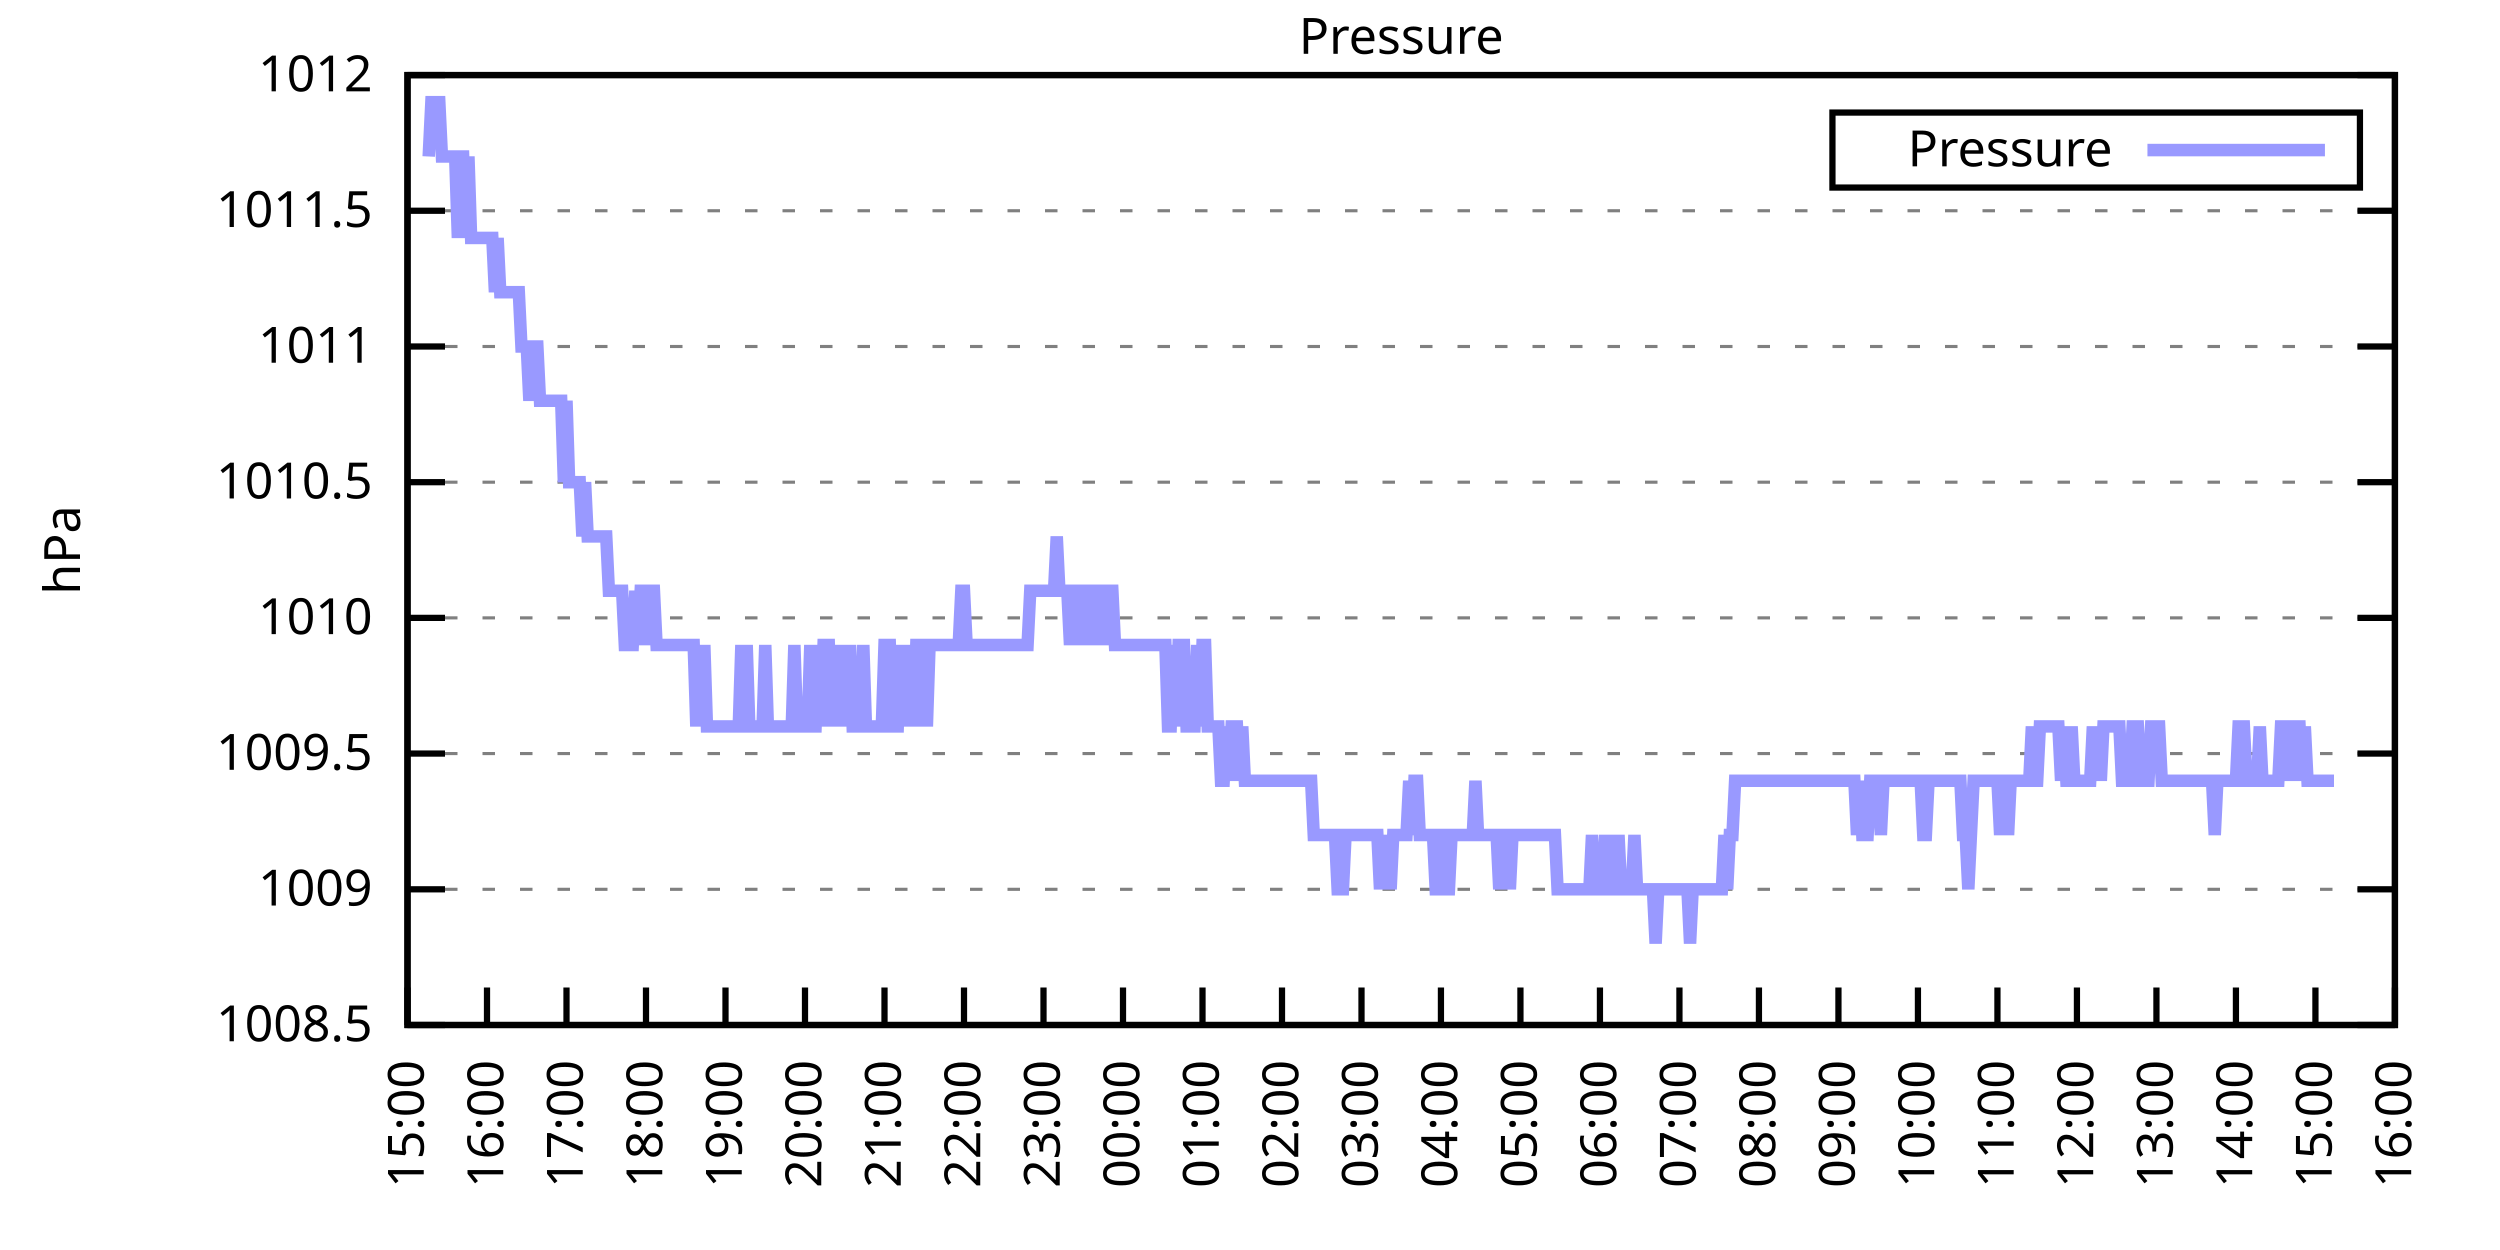
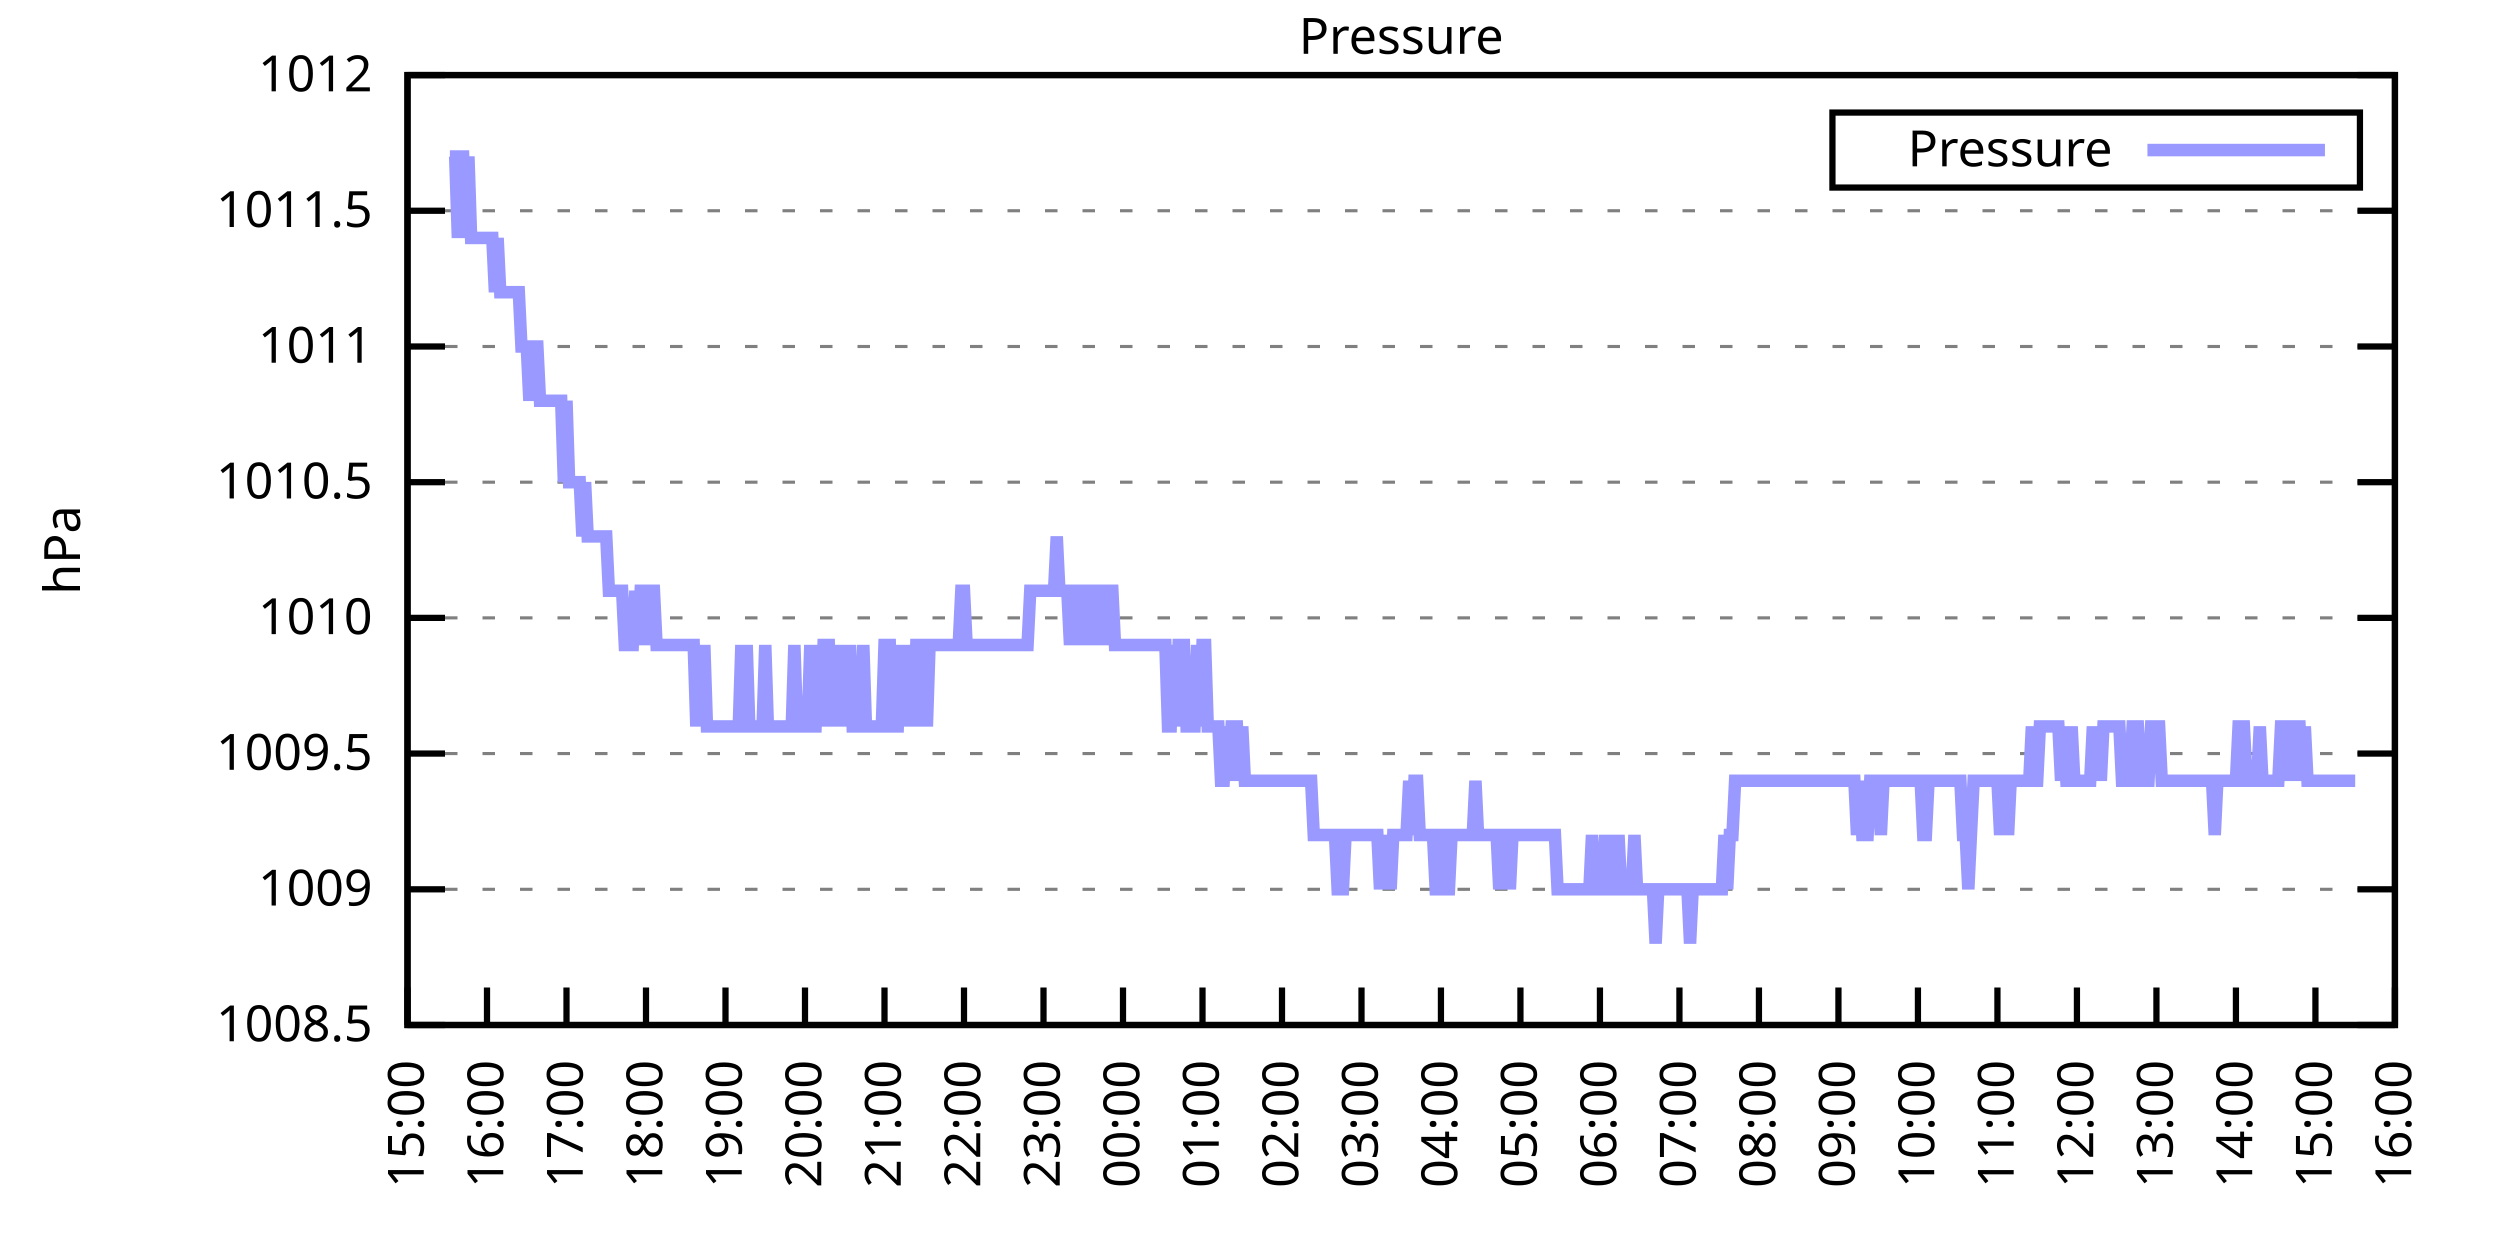
<svg xmlns="http://www.w3.org/2000/svg" xmlns:xlink="http://www.w3.org/1999/xlink" width="400" height="200" viewBox="0 0 400 200">
  <g id="gnuplot_canvas">
    <rect x="0" y="0" width="400" height="200" fill="none" />
    <defs>
      <circle id="gpDot" r="0.5" stroke-width="0.5" stroke="currentColor" />
      <path id="gpPt0" stroke-width="0.333" stroke="currentColor" d="M-1,0 h2 M0,-1 v2" />
      <path id="gpPt1" stroke-width="0.333" stroke="currentColor" d="M-1,-1 L1,1 M1,-1 L-1,1" />
      <path id="gpPt2" stroke-width="0.333" stroke="currentColor" d="M-1,0 L1,0 M0,-1 L0,1 M-1,-1 L1,1 M-1,1 L1,-1" />
      <rect id="gpPt3" stroke-width="0.333" stroke="currentColor" x="-1" y="-1" width="2" height="2" />
      <rect id="gpPt4" stroke-width="0.333" stroke="currentColor" fill="currentColor" x="-1" y="-1" width="2" height="2" />
      <circle id="gpPt5" stroke-width="0.333" stroke="currentColor" cx="0" cy="0" r="1" />
      <use xlink:href="#gpPt5" id="gpPt6" fill="currentColor" stroke="none" />
      <path id="gpPt7" stroke-width="0.333" stroke="currentColor" d="M0,-1.33 L-1.33,0.67 L1.33,0.67 z" />
      <use xlink:href="#gpPt7" id="gpPt8" fill="currentColor" stroke="none" />
      <use xlink:href="#gpPt7" id="gpPt9" stroke="currentColor" transform="rotate(180)" />
      <use xlink:href="#gpPt9" id="gpPt10" fill="currentColor" stroke="none" />
      <use xlink:href="#gpPt3" id="gpPt11" stroke="currentColor" transform="rotate(45)" />
      <use xlink:href="#gpPt11" id="gpPt12" fill="currentColor" stroke="none" />
      <path id="gpPt13" stroke-width="0.333" stroke="currentColor" d="M0,1.330 L1.265,0.411 L0.782,-1.067 L-0.782,-1.076 L-1.265,0.411 z" />
      <use xlink:href="#gpPt13" id="gpPt14" fill="currentColor" stroke="none" />
      <filter id="textbox" filterUnits="objectBoundingBox" x="0" y="0" height="1" width="1">
        <feFlood flood-color="white" flood-opacity="1" result="bgnd" />
        <feComposite in="SourceGraphic" in2="bgnd" operator="atop" />
      </filter>
      <filter id="greybox" filterUnits="objectBoundingBox" x="0" y="0" height="1" width="1">
        <feFlood flood-color="lightgrey" flood-opacity="1" result="grey" />
        <feComposite in="SourceGraphic" in2="grey" operator="atop" />
      </filter>
    </defs>
    <g fill="none" color="white" stroke="currentColor" stroke-width="1.00" stroke-linecap="butt" stroke-linejoin="miter">
</g>
    <g fill="none" color="black" stroke="currentColor" stroke-width="1.00" stroke-linecap="butt" stroke-linejoin="miter">
      <g stroke="none" shape-rendering="crispEdges">
        <polygon fill="rgb(255, 255, 255)" points="65.20,164.00 383.18,164.00 383.18,12.02 65.20,12.02 " />
      </g>
    </g>
    <g fill="none" color="black" stroke="currentColor" stroke-width="1.00" stroke-linecap="butt" stroke-linejoin="miter">
</g>
    <g fill="none" color="black" stroke="black" stroke-width="0.50" stroke-linecap="butt" stroke-linejoin="miter">
</g>
    <g fill="none" color="gray" stroke="currentColor" stroke-width="0.50" stroke-linecap="butt" stroke-linejoin="miter">
      <path stroke="gray" stroke-dasharray="2,4" class="gridline" d="M65.20,164.00 L383.19,164.00  " />
    </g>
    <g fill="none" color="gray" stroke="gray" stroke-width="1.00" stroke-linecap="butt" stroke-linejoin="miter">
</g>
    <g fill="none" color="black" stroke="currentColor" stroke-width="1.00" stroke-linecap="butt" stroke-linejoin="miter">
      <path stroke="black" d="M65.20,164.00 L71.20,164.00 M383.19,164.00 L377.19,164.00  " />
      <g transform="translate(59.60,166.60)" stroke="none" fill="black" font-family="Sans" font-size="8.00" text-anchor="end">
        <text>
          <tspan font-family="Sans"> 1008.5</tspan>
        </text>
      </g>
    </g>
    <g fill="none" color="black" stroke="currentColor" stroke-width="1.00" stroke-linecap="butt" stroke-linejoin="miter">
</g>
    <g fill="none" color="black" stroke="black" stroke-width="0.50" stroke-linecap="butt" stroke-linejoin="miter">
</g>
    <g fill="none" color="gray" stroke="currentColor" stroke-width="0.50" stroke-linecap="butt" stroke-linejoin="miter">
      <path stroke="gray" stroke-dasharray="2,4" class="gridline" d="M65.20,142.29 L383.19,142.29  " />
    </g>
    <g fill="none" color="gray" stroke="gray" stroke-width="1.00" stroke-linecap="butt" stroke-linejoin="miter">
</g>
    <g fill="none" color="black" stroke="currentColor" stroke-width="1.00" stroke-linecap="butt" stroke-linejoin="miter">
      <path stroke="black" d="M65.20,142.29 L71.20,142.29 M383.19,142.29 L377.19,142.29  " />
      <g transform="translate(59.60,144.89)" stroke="none" fill="black" font-family="Sans" font-size="8.00" text-anchor="end">
        <text>
          <tspan font-family="Sans"> 1009</tspan>
        </text>
      </g>
    </g>
    <g fill="none" color="black" stroke="currentColor" stroke-width="1.00" stroke-linecap="butt" stroke-linejoin="miter">
</g>
    <g fill="none" color="black" stroke="black" stroke-width="0.50" stroke-linecap="butt" stroke-linejoin="miter">
</g>
    <g fill="none" color="gray" stroke="currentColor" stroke-width="0.50" stroke-linecap="butt" stroke-linejoin="miter">
      <path stroke="gray" stroke-dasharray="2,4" class="gridline" d="M65.20,120.57 L383.19,120.57  " />
    </g>
    <g fill="none" color="gray" stroke="gray" stroke-width="1.00" stroke-linecap="butt" stroke-linejoin="miter">
</g>
    <g fill="none" color="black" stroke="currentColor" stroke-width="1.00" stroke-linecap="butt" stroke-linejoin="miter">
      <path stroke="black" d="M65.20,120.57 L71.20,120.57 M383.19,120.57 L377.19,120.57  " />
      <g transform="translate(59.60,123.17)" stroke="none" fill="black" font-family="Sans" font-size="8.00" text-anchor="end">
        <text>
          <tspan font-family="Sans"> 1009.5</tspan>
        </text>
      </g>
    </g>
    <g fill="none" color="black" stroke="currentColor" stroke-width="1.00" stroke-linecap="butt" stroke-linejoin="miter">
</g>
    <g fill="none" color="black" stroke="black" stroke-width="0.50" stroke-linecap="butt" stroke-linejoin="miter">
</g>
    <g fill="none" color="gray" stroke="currentColor" stroke-width="0.50" stroke-linecap="butt" stroke-linejoin="miter">
      <path stroke="gray" stroke-dasharray="2,4" class="gridline" d="M65.20,98.86 L383.19,98.86  " />
    </g>
    <g fill="none" color="gray" stroke="gray" stroke-width="1.00" stroke-linecap="butt" stroke-linejoin="miter">
</g>
    <g fill="none" color="black" stroke="currentColor" stroke-width="1.00" stroke-linecap="butt" stroke-linejoin="miter">
      <path stroke="black" d="M65.20,98.86 L71.20,98.86 M383.19,98.86 L377.19,98.86  " />
      <g transform="translate(59.60,101.46)" stroke="none" fill="black" font-family="Sans" font-size="8.00" text-anchor="end">
        <text>
          <tspan font-family="Sans"> 1010</tspan>
        </text>
      </g>
    </g>
    <g fill="none" color="black" stroke="currentColor" stroke-width="1.00" stroke-linecap="butt" stroke-linejoin="miter">
</g>
    <g fill="none" color="black" stroke="black" stroke-width="0.50" stroke-linecap="butt" stroke-linejoin="miter">
</g>
    <g fill="none" color="gray" stroke="currentColor" stroke-width="0.50" stroke-linecap="butt" stroke-linejoin="miter">
      <path stroke="gray" stroke-dasharray="2,4" class="gridline" d="M65.20,77.15 L383.19,77.15  " />
    </g>
    <g fill="none" color="gray" stroke="gray" stroke-width="1.00" stroke-linecap="butt" stroke-linejoin="miter">
</g>
    <g fill="none" color="black" stroke="currentColor" stroke-width="1.00" stroke-linecap="butt" stroke-linejoin="miter">
      <path stroke="black" d="M65.20,77.15 L71.20,77.15 M383.19,77.15 L377.19,77.15  " />
      <g transform="translate(59.60,79.75)" stroke="none" fill="black" font-family="Sans" font-size="8.00" text-anchor="end">
        <text>
          <tspan font-family="Sans"> 1010.5</tspan>
        </text>
      </g>
    </g>
    <g fill="none" color="black" stroke="currentColor" stroke-width="1.00" stroke-linecap="butt" stroke-linejoin="miter">
</g>
    <g fill="none" color="black" stroke="black" stroke-width="0.50" stroke-linecap="butt" stroke-linejoin="miter">
</g>
    <g fill="none" color="gray" stroke="currentColor" stroke-width="0.50" stroke-linecap="butt" stroke-linejoin="miter">
      <path stroke="gray" stroke-dasharray="2,4" class="gridline" d="M65.20,55.44 L383.19,55.44  " />
    </g>
    <g fill="none" color="gray" stroke="gray" stroke-width="1.00" stroke-linecap="butt" stroke-linejoin="miter">
</g>
    <g fill="none" color="black" stroke="currentColor" stroke-width="1.00" stroke-linecap="butt" stroke-linejoin="miter">
      <path stroke="black" d="M65.20,55.44 L71.20,55.44 M383.19,55.44 L377.19,55.44  " />
      <g transform="translate(59.60,58.04)" stroke="none" fill="black" font-family="Sans" font-size="8.00" text-anchor="end">
        <text>
          <tspan font-family="Sans"> 1011</tspan>
        </text>
      </g>
    </g>
    <g fill="none" color="black" stroke="currentColor" stroke-width="1.00" stroke-linecap="butt" stroke-linejoin="miter">
</g>
    <g fill="none" color="black" stroke="black" stroke-width="0.50" stroke-linecap="butt" stroke-linejoin="miter">
</g>
    <g fill="none" color="gray" stroke="currentColor" stroke-width="0.50" stroke-linecap="butt" stroke-linejoin="miter">
      <path stroke="gray" stroke-dasharray="2,4" class="gridline" d="M65.20,33.72 L383.19,33.72  " />
    </g>
    <g fill="none" color="gray" stroke="gray" stroke-width="1.00" stroke-linecap="butt" stroke-linejoin="miter">
</g>
    <g fill="none" color="black" stroke="currentColor" stroke-width="1.00" stroke-linecap="butt" stroke-linejoin="miter">
      <path stroke="black" d="M65.20,33.72 L71.20,33.72 M383.19,33.72 L377.19,33.72  " />
      <g transform="translate(59.60,36.32)" stroke="none" fill="black" font-family="Sans" font-size="8.00" text-anchor="end">
        <text>
          <tspan font-family="Sans"> 1011.5</tspan>
        </text>
      </g>
    </g>
    <g fill="none" color="black" stroke="currentColor" stroke-width="1.00" stroke-linecap="butt" stroke-linejoin="miter">
</g>
    <g fill="none" color="black" stroke="black" stroke-width="0.50" stroke-linecap="butt" stroke-linejoin="miter">
</g>
    <g fill="none" color="gray" stroke="currentColor" stroke-width="0.50" stroke-linecap="butt" stroke-linejoin="miter">
      <path stroke="gray" stroke-dasharray="2,4" class="gridline" d="M65.20,12.01 L383.19,12.01  " />
    </g>
    <g fill="none" color="gray" stroke="gray" stroke-width="1.00" stroke-linecap="butt" stroke-linejoin="miter">
</g>
    <g fill="none" color="black" stroke="currentColor" stroke-width="1.00" stroke-linecap="butt" stroke-linejoin="miter">
      <path stroke="black" d="M65.20,12.01 L71.20,12.01 M383.19,12.01 L377.19,12.01  " />
      <g transform="translate(59.60,14.61)" stroke="none" fill="black" font-family="Sans" font-size="8.00" text-anchor="end">
        <text>
          <tspan font-family="Sans"> 1012</tspan>
        </text>
      </g>
    </g>
    <g fill="none" color="black" stroke="currentColor" stroke-width="1.00" stroke-linecap="butt" stroke-linejoin="miter">
      <path stroke="black" d="M65.20,164.00 L65.20,158.00  " />
      <g transform="translate(67.80,169.60) rotate(270.00)" stroke="none" fill="black" font-family="Sans" font-size="8.00" text-anchor="end">
        <text>
          <tspan font-family="Sans">15:00</tspan>
        </text>
      </g>
    </g>
    <g fill="none" color="black" stroke="currentColor" stroke-width="1.00" stroke-linecap="butt" stroke-linejoin="miter">
      <path stroke="black" d="M77.92,164.00 L77.92,158.00  " />
      <g transform="translate(80.52,169.60) rotate(270.00)" stroke="none" fill="black" font-family="Sans" font-size="8.00" text-anchor="end">
        <text>
          <tspan font-family="Sans">16:00</tspan>
        </text>
      </g>
    </g>
    <g fill="none" color="black" stroke="currentColor" stroke-width="1.00" stroke-linecap="butt" stroke-linejoin="miter">
      <path stroke="black" d="M90.64,164.00 L90.64,158.00  " />
      <g transform="translate(93.24,169.60) rotate(270.00)" stroke="none" fill="black" font-family="Sans" font-size="8.00" text-anchor="end">
        <text>
          <tspan font-family="Sans">17:00</tspan>
        </text>
      </g>
    </g>
    <g fill="none" color="black" stroke="currentColor" stroke-width="1.00" stroke-linecap="butt" stroke-linejoin="miter">
      <path stroke="black" d="M103.36,164.00 L103.36,158.00  " />
      <g transform="translate(105.96,169.60) rotate(270.00)" stroke="none" fill="black" font-family="Sans" font-size="8.00" text-anchor="end">
        <text>
          <tspan font-family="Sans">18:00</tspan>
        </text>
      </g>
    </g>
    <g fill="none" color="black" stroke="currentColor" stroke-width="1.00" stroke-linecap="butt" stroke-linejoin="miter">
      <path stroke="black" d="M116.08,164.00 L116.08,158.00  " />
      <g transform="translate(118.68,169.60) rotate(270.00)" stroke="none" fill="black" font-family="Sans" font-size="8.00" text-anchor="end">
        <text>
          <tspan font-family="Sans">19:00</tspan>
        </text>
      </g>
    </g>
    <g fill="none" color="black" stroke="currentColor" stroke-width="1.00" stroke-linecap="butt" stroke-linejoin="miter">
      <path stroke="black" d="M128.80,164.00 L128.80,158.00  " />
      <g transform="translate(131.40,169.60) rotate(270.00)" stroke="none" fill="black" font-family="Sans" font-size="8.00" text-anchor="end">
        <text>
          <tspan font-family="Sans">20:00</tspan>
        </text>
      </g>
    </g>
    <g fill="none" color="black" stroke="currentColor" stroke-width="1.00" stroke-linecap="butt" stroke-linejoin="miter">
      <path stroke="black" d="M141.52,164.00 L141.52,158.00  " />
      <g transform="translate(144.12,169.60) rotate(270.00)" stroke="none" fill="black" font-family="Sans" font-size="8.00" text-anchor="end">
        <text>
          <tspan font-family="Sans">21:00</tspan>
        </text>
      </g>
    </g>
    <g fill="none" color="black" stroke="currentColor" stroke-width="1.00" stroke-linecap="butt" stroke-linejoin="miter">
      <path stroke="black" d="M154.24,164.00 L154.24,158.00  " />
      <g transform="translate(156.84,169.60) rotate(270.00)" stroke="none" fill="black" font-family="Sans" font-size="8.00" text-anchor="end">
        <text>
          <tspan font-family="Sans">22:00</tspan>
        </text>
      </g>
    </g>
    <g fill="none" color="black" stroke="currentColor" stroke-width="1.00" stroke-linecap="butt" stroke-linejoin="miter">
      <path stroke="black" d="M166.96,164.00 L166.96,158.00  " />
      <g transform="translate(169.56,169.60) rotate(270.00)" stroke="none" fill="black" font-family="Sans" font-size="8.00" text-anchor="end">
        <text>
          <tspan font-family="Sans">23:00</tspan>
        </text>
      </g>
    </g>
    <g fill="none" color="black" stroke="currentColor" stroke-width="1.00" stroke-linecap="butt" stroke-linejoin="miter">
      <path stroke="black" d="M179.68,164.00 L179.68,158.00  " />
      <g transform="translate(182.28,169.60) rotate(270.00)" stroke="none" fill="black" font-family="Sans" font-size="8.00" text-anchor="end">
        <text>
          <tspan font-family="Sans">00:00</tspan>
        </text>
      </g>
    </g>
    <g fill="none" color="black" stroke="currentColor" stroke-width="1.00" stroke-linecap="butt" stroke-linejoin="miter">
      <path stroke="black" d="M192.40,164.00 L192.40,158.00  " />
      <g transform="translate(195.00,169.60) rotate(270.00)" stroke="none" fill="black" font-family="Sans" font-size="8.00" text-anchor="end">
        <text>
          <tspan font-family="Sans">01:00</tspan>
        </text>
      </g>
    </g>
    <g fill="none" color="black" stroke="currentColor" stroke-width="1.00" stroke-linecap="butt" stroke-linejoin="miter">
      <path stroke="black" d="M205.12,164.00 L205.12,158.00  " />
      <g transform="translate(207.72,169.60) rotate(270.00)" stroke="none" fill="black" font-family="Sans" font-size="8.00" text-anchor="end">
        <text>
          <tspan font-family="Sans">02:00</tspan>
        </text>
      </g>
    </g>
    <g fill="none" color="black" stroke="currentColor" stroke-width="1.00" stroke-linecap="butt" stroke-linejoin="miter">
      <path stroke="black" d="M217.84,164.00 L217.84,158.00  " />
      <g transform="translate(220.44,169.60) rotate(270.00)" stroke="none" fill="black" font-family="Sans" font-size="8.00" text-anchor="end">
        <text>
          <tspan font-family="Sans">03:00</tspan>
        </text>
      </g>
    </g>
    <g fill="none" color="black" stroke="currentColor" stroke-width="1.00" stroke-linecap="butt" stroke-linejoin="miter">
      <path stroke="black" d="M230.55,164.00 L230.55,158.00  " />
      <g transform="translate(233.15,169.60) rotate(270.00)" stroke="none" fill="black" font-family="Sans" font-size="8.00" text-anchor="end">
        <text>
          <tspan font-family="Sans">04:00</tspan>
        </text>
      </g>
    </g>
    <g fill="none" color="black" stroke="currentColor" stroke-width="1.00" stroke-linecap="butt" stroke-linejoin="miter">
      <path stroke="black" d="M243.27,164.00 L243.27,158.00  " />
      <g transform="translate(245.87,169.60) rotate(270.00)" stroke="none" fill="black" font-family="Sans" font-size="8.00" text-anchor="end">
        <text>
          <tspan font-family="Sans">05:00</tspan>
        </text>
      </g>
    </g>
    <g fill="none" color="black" stroke="currentColor" stroke-width="1.00" stroke-linecap="butt" stroke-linejoin="miter">
      <path stroke="black" d="M255.99,164.00 L255.99,158.00  " />
      <g transform="translate(258.59,169.60) rotate(270.00)" stroke="none" fill="black" font-family="Sans" font-size="8.00" text-anchor="end">
        <text>
          <tspan font-family="Sans">06:00</tspan>
        </text>
      </g>
    </g>
    <g fill="none" color="black" stroke="currentColor" stroke-width="1.00" stroke-linecap="butt" stroke-linejoin="miter">
      <path stroke="black" d="M268.71,164.00 L268.71,158.00  " />
      <g transform="translate(271.31,169.60) rotate(270.00)" stroke="none" fill="black" font-family="Sans" font-size="8.00" text-anchor="end">
        <text>
          <tspan font-family="Sans">07:00</tspan>
        </text>
      </g>
    </g>
    <g fill="none" color="black" stroke="currentColor" stroke-width="1.00" stroke-linecap="butt" stroke-linejoin="miter">
      <path stroke="black" d="M281.43,164.00 L281.43,158.00  " />
      <g transform="translate(284.03,169.60) rotate(270.00)" stroke="none" fill="black" font-family="Sans" font-size="8.00" text-anchor="end">
        <text>
          <tspan font-family="Sans">08:00</tspan>
        </text>
      </g>
    </g>
    <g fill="none" color="black" stroke="currentColor" stroke-width="1.00" stroke-linecap="butt" stroke-linejoin="miter">
      <path stroke="black" d="M294.15,164.00 L294.15,158.00  " />
      <g transform="translate(296.75,169.60) rotate(270.00)" stroke="none" fill="black" font-family="Sans" font-size="8.00" text-anchor="end">
        <text>
          <tspan font-family="Sans">09:00</tspan>
        </text>
      </g>
    </g>
    <g fill="none" color="black" stroke="currentColor" stroke-width="1.00" stroke-linecap="butt" stroke-linejoin="miter">
      <path stroke="black" d="M306.87,164.00 L306.87,158.00  " />
      <g transform="translate(309.47,169.60) rotate(270.00)" stroke="none" fill="black" font-family="Sans" font-size="8.00" text-anchor="end">
        <text>
          <tspan font-family="Sans">10:00</tspan>
        </text>
      </g>
    </g>
    <g fill="none" color="black" stroke="currentColor" stroke-width="1.00" stroke-linecap="butt" stroke-linejoin="miter">
      <path stroke="black" d="M319.59,164.00 L319.59,158.00  " />
      <g transform="translate(322.19,169.60) rotate(270.00)" stroke="none" fill="black" font-family="Sans" font-size="8.00" text-anchor="end">
        <text>
          <tspan font-family="Sans">11:00</tspan>
        </text>
      </g>
    </g>
    <g fill="none" color="black" stroke="currentColor" stroke-width="1.00" stroke-linecap="butt" stroke-linejoin="miter">
      <path stroke="black" d="M332.31,164.00 L332.31,158.00  " />
      <g transform="translate(334.91,169.60) rotate(270.00)" stroke="none" fill="black" font-family="Sans" font-size="8.00" text-anchor="end">
        <text>
          <tspan font-family="Sans">12:00</tspan>
        </text>
      </g>
    </g>
    <g fill="none" color="black" stroke="currentColor" stroke-width="1.00" stroke-linecap="butt" stroke-linejoin="miter">
      <path stroke="black" d="M345.03,164.00 L345.03,158.00  " />
      <g transform="translate(347.63,169.60) rotate(270.00)" stroke="none" fill="black" font-family="Sans" font-size="8.00" text-anchor="end">
        <text>
          <tspan font-family="Sans">13:00</tspan>
        </text>
      </g>
    </g>
    <g fill="none" color="black" stroke="currentColor" stroke-width="1.00" stroke-linecap="butt" stroke-linejoin="miter">
      <path stroke="black" d="M357.75,164.00 L357.75,158.00  " />
      <g transform="translate(360.35,169.60) rotate(270.00)" stroke="none" fill="black" font-family="Sans" font-size="8.00" text-anchor="end">
        <text>
          <tspan font-family="Sans">14:00</tspan>
        </text>
      </g>
    </g>
    <g fill="none" color="black" stroke="currentColor" stroke-width="1.00" stroke-linecap="butt" stroke-linejoin="miter">
      <path stroke="black" d="M370.47,164.00 L370.47,158.00  " />
      <g transform="translate(373.07,169.60) rotate(270.00)" stroke="none" fill="black" font-family="Sans" font-size="8.00" text-anchor="end">
        <text>
          <tspan font-family="Sans">15:00</tspan>
        </text>
      </g>
    </g>
    <g fill="none" color="black" stroke="currentColor" stroke-width="1.00" stroke-linecap="butt" stroke-linejoin="miter">
      <path stroke="black" d="M383.19,164.00 L383.19,158.00  " />
      <g transform="translate(385.79,169.60) rotate(270.00)" stroke="none" fill="black" font-family="Sans" font-size="8.00" text-anchor="end">
        <text>
          <tspan font-family="Sans">16:00</tspan>
        </text>
      </g>
    </g>
    <g fill="none" color="black" stroke="currentColor" stroke-width="1.00" stroke-linecap="butt" stroke-linejoin="miter">
</g>
    <g fill="none" color="black" stroke="currentColor" stroke-width="1.00" stroke-linecap="butt" stroke-linejoin="miter">
      <path stroke="black" d="M65.20,12.01 L65.20,164.00 L383.19,164.00 L383.19,12.01 L65.20,12.01 Z  " />
    </g>
    <g fill="none" color="black" stroke="currentColor" stroke-width="1.00" stroke-linecap="butt" stroke-linejoin="miter">
</g>
    <g fill="none" color="black" stroke="currentColor" stroke-width="1.00" stroke-linecap="butt" stroke-linejoin="miter">
      <path stroke="black" d="M293.19,30.01 L293.19,18.01 L377.59,18.01 L377.59,30.01 L293.19,30.01 Z  " />
    </g>
    <g id="Pressure_plot_1">
      <g fill="none" color="white" stroke="black" stroke-width="2.00" stroke-linecap="butt" stroke-linejoin="miter">
</g>
      <g fill="none" color="black" stroke="currentColor" stroke-width="2.00" stroke-linecap="butt" stroke-linejoin="miter">
        <g transform="translate(337.99,26.61)" stroke="none" fill="black" font-family="Sans" font-size="8.00" text-anchor="end">
          <text>
            <tspan font-family="Sans">Pressure</tspan>
          </text>
        </g>
      </g>
      <g fill="none" color="black" stroke="currentColor" stroke-width="2.00" stroke-linecap="butt" stroke-linejoin="miter">
-         <path stroke="rgb(153, 153, 255)" d="M343.59,24.01 L371.99,24.01 M68.59,25.04 L69.02,16.35 L69.44,16.35 L69.86,16.35 L70.29,16.35 L70.71,25.04   L71.14,25.04 L71.56,25.04 L71.98,25.04 L72.41,25.04 L72.83,25.04 L73.26,38.07 L73.68,25.04 L74.10,25.04   L74.53,38.07 L74.95,25.04 L75.38,38.07 L75.80,38.07 L76.22,38.07 L76.65,38.07 L77.07,38.07 L77.50,38.07   L77.92,38.07 L78.34,38.07 L78.77,38.07 L79.19,46.75 L79.62,38.07 L80.04,46.75 L80.46,46.75 L80.89,46.75   L81.31,46.75 L81.74,46.75 L82.16,46.75 L82.58,46.75 L83.01,46.75 L83.43,55.44 L83.86,55.44 L84.28,55.44   L84.70,64.12 L85.13,55.44 L85.55,55.44 L85.98,55.44 L86.40,64.12 L86.82,64.12 L87.25,64.12 L87.67,64.12   L88.10,64.12 L88.52,64.12 L88.94,64.12 L89.37,64.12 L89.79,64.12 L90.22,77.15 L90.64,64.12 L91.06,77.15   L91.49,77.15 L91.91,77.15 L92.34,77.15 L92.76,77.15 L93.18,85.83 L93.61,77.15 L94.03,85.83 L94.46,85.83   L94.88,85.83 L95.30,85.83 L95.73,85.83 L96.15,85.83 L96.58,85.83 L97.00,85.83 L97.42,94.52 L97.85,94.52   L98.27,94.52 L98.69,94.52 L99.12,94.52 L99.54,94.52 L99.97,103.20 L100.39,103.20 L100.81,103.20 L101.24,103.20   L101.66,94.52 L102.09,103.20 L102.51,94.52 L102.93,94.52 L103.36,103.20 L103.78,94.52 L104.21,94.52 L104.63,94.52   L105.05,103.20 L105.48,103.20 L105.90,103.20 L106.33,103.20 L106.75,103.20 L107.17,103.20 L107.60,103.20 L108.02,103.20   L108.45,103.20 L108.87,103.20 L109.29,103.20 L109.72,103.20 L110.14,103.20 L110.57,103.20 L110.99,103.20 L111.41,116.23   L111.84,103.20 L112.26,116.23 L112.69,103.20 L113.11,116.23 L113.53,116.23 L113.96,116.23 L114.38,116.23 L114.81,116.23   L115.23,116.23 L115.65,116.23 L116.08,116.23 L116.50,116.23 L116.93,116.23 L117.35,116.23 L117.77,116.23 L118.20,116.23   L118.62,103.20 L119.05,116.23 L119.47,103.20 L119.89,116.23 L120.32,116.23 L120.74,116.23 L121.17,116.23 L121.59,116.23   L122.01,116.23 L122.44,103.20 L122.86,116.23 L123.29,116.23 L123.71,116.23 L124.13,116.23 L124.56,116.23 L124.98,116.23   L125.41,116.23 L125.83,116.23 L126.25,116.23 L126.68,116.23 L127.10,103.20 L127.53,116.23 L127.95,116.23 L128.37,116.23   L128.80,116.23 L129.22,116.23 L129.65,103.20 L130.07,116.23 L130.49,116.23 L130.92,103.20 L131.34,116.23 L131.77,103.20   L132.19,103.20 L132.61,103.20 L133.04,116.23 L133.46,103.20 L133.89,116.23 L134.31,103.20 L134.73,116.23 L135.16,103.20   L135.58,116.23 L136.01,103.20 L136.43,116.23 L136.85,116.23 L137.28,116.23 L137.70,116.23 L138.13,103.20 L138.55,116.23   L138.97,116.23 L139.40,116.23 L139.82,116.23 L140.25,116.23 L140.67,116.23 L141.09,116.23 L141.52,103.20 L141.94,103.20   L142.37,103.20 L142.79,116.23 L143.21,116.23 L143.64,116.23 L144.06,103.20 L144.49,116.23 L144.91,103.20 L145.33,116.23   L145.76,103.20 L146.18,116.23 L146.61,103.20 L147.03,103.20 L147.45,116.23 L147.88,103.20 L148.30,116.23 L148.73,103.20   L149.15,103.20 L149.57,103.20 L150.00,103.20 L150.42,103.20 L150.85,103.20 L151.27,103.20 L151.69,103.20 L152.12,103.20   L152.54,103.20 L152.97,103.20 L153.39,103.20 L153.81,94.52 L154.24,94.52 L154.66,103.20 L155.09,103.20 L155.51,103.20   L155.93,103.20 L156.36,103.20 L156.78,103.20 L157.21,103.20 L157.63,103.20 L158.05,103.20 L158.48,103.20 L158.90,103.20   L159.33,103.20 L159.75,103.20 L160.17,103.20 L160.60,103.20 L161.02,103.20 L161.44,103.20 L161.87,103.20 L162.29,103.20   L162.72,103.20 L163.14,103.20 L163.56,103.20 L163.99,103.20 L164.41,103.20 L164.84,94.52 L165.26,94.52 L165.68,94.52   L166.11,94.52 L166.53,94.52 L166.96,94.52 L167.38,94.52 L167.80,94.52 L168.23,94.52 L168.65,94.52 L169.08,85.83   L169.50,94.52 L169.92,94.52 L170.35,94.52 L170.77,94.52 L171.20,103.20 L171.62,94.52 L172.04,94.52 L172.47,103.20   L172.89,94.52 L173.32,94.52 L173.74,103.20 L174.16,94.52 L174.59,94.52 L175.01,103.20 L175.44,94.52 L175.86,94.52   L176.28,94.52 L176.71,103.20 L177.13,94.52 L177.56,94.52 L177.98,94.52 L178.40,103.20 L178.83,103.20 L179.25,103.20   L179.68,103.20 L180.10,103.20 L180.52,103.20 L180.95,103.20 L181.37,103.20 L181.80,103.20 L182.22,103.20 L182.64,103.20   L183.07,103.20 L183.49,103.20 L183.92,103.20 L184.34,103.20 L184.76,103.20 L185.19,103.20 L185.61,103.20 L186.04,103.20   L186.46,103.20 L186.88,116.23 L187.31,116.23 L187.73,103.20 L188.16,116.23 L188.58,103.20 L189.00,103.20 L189.43,103.20   L189.85,116.23 L190.28,116.23 L190.70,116.23 L191.12,116.23 L191.55,103.20 L191.97,116.23 L192.40,103.20 L192.82,103.20   L193.24,116.23 L193.67,116.23 L194.09,116.23 L194.52,116.23 L194.94,116.23 L195.36,124.92 L195.79,124.92 L196.21,116.23   L196.64,124.92 L197.06,116.23 L197.48,116.23 L197.91,116.23 L198.33,124.92 L198.76,116.23 L199.18,124.92 L199.60,124.92   L200.03,124.92 L200.45,124.92 L200.88,124.92 L201.30,124.92 L201.72,124.92 L202.15,124.92 L202.57,124.92 L203.00,124.92   L203.42,124.92 L203.84,124.92 L204.27,124.92 L204.69,124.92 L205.12,124.92 L205.54,124.92 L205.96,124.92 L206.39,124.92   L206.81,124.92 L207.24,124.92 L207.66,124.92 L208.08,124.92 L208.51,124.92 L208.93,124.92 L209.36,124.92 L209.78,124.92   L210.20,133.60 L210.63,133.60 L211.05,133.60 L211.48,133.60 L211.90,133.60 L212.32,133.60 L212.75,133.60 L213.17,133.60   L213.60,133.60 L214.02,142.29 L214.44,142.29 L214.87,142.29 L215.29,133.60 L215.72,133.60 L216.14,133.60 L216.56,133.60   L216.99,133.60 L217.41,133.60 L217.84,133.60 L218.26,133.60 L218.68,133.60 L219.11,133.60 L219.53,133.60 L219.96,133.60   L220.38,133.60 L220.80,142.29 L221.23,133.60 L221.65,142.29 L222.08,133.60 L222.50,142.29 L222.92,133.60 L223.35,133.60   L223.77,133.60 L224.20,133.60 L224.62,133.60 L225.04,133.60 L225.47,124.92 L225.89,133.60 L226.31,124.92 L226.74,124.92   L227.16,133.60 L227.59,133.60 L228.01,133.60 L228.43,133.60 L228.86,133.60 L229.28,133.60 L229.71,142.29 L230.13,142.29   L230.55,133.60 L230.98,133.60 L231.40,142.29 L231.83,142.29 L232.25,133.60 L232.67,133.60 L233.10,133.60 L233.52,133.60   L233.95,133.60 L234.37,133.60 L234.79,133.60 L235.22,133.60 L235.64,133.60 L236.07,124.92 L236.49,133.60 L236.91,133.60   L237.34,133.60 L237.76,133.60 L238.19,133.60 L238.61,133.60 L239.03,133.60 L239.46,133.60 L239.88,142.29 L240.31,133.60   L240.73,133.60 L241.15,133.60 L241.58,142.29 L242.00,133.60 L242.43,133.60 L242.85,133.60 L243.27,133.60 L243.70,133.60   L244.12,133.60 L244.55,133.60 L244.97,133.60 L245.39,133.60 L245.82,133.60 L246.24,133.60 L246.67,133.60 L247.09,133.60   L247.51,133.60 L247.94,133.60 L248.36,133.60 L248.79,133.60 L249.21,142.29 L249.63,142.29 L250.06,142.29 L250.48,142.29   L250.91,142.29 L251.33,142.29 L251.75,142.29 L252.18,142.29 L252.60,142.29 L253.03,142.29 L253.45,142.29 L253.87,142.29   L254.30,142.29 L254.72,133.60 L255.15,142.29 L255.57,142.29 L255.99,142.29 L256.42,142.29 L256.84,133.60 L257.27,142.29   L257.69,142.29 L258.11,133.60 L258.54,142.29 L258.96,133.60 L259.39,142.29 L259.81,142.29 L260.23,142.29 L260.66,142.29   L261.08,142.29 L261.51,133.60 L261.93,142.29 L262.35,142.29 L262.78,142.29 L263.20,142.29 L263.63,142.29 L264.05,142.29   L264.47,142.29 L264.90,150.97 L265.32,142.29 L265.75,142.29 L266.17,142.29 L266.59,142.29 L267.02,142.29 L267.44,142.29   L267.87,142.29 L268.29,142.29 L268.71,142.29 L269.14,142.29 L269.56,142.29 L269.99,142.29 L270.41,150.97 L270.83,142.29   L271.26,142.29 L271.68,142.29 L272.11,142.29 L272.53,142.29 L272.95,142.29 L273.38,142.29 L273.80,142.29 L274.23,142.29   L274.65,142.29 L275.07,142.29 L275.50,142.29 L275.92,133.60 L276.35,142.29 L276.77,133.60 L277.19,133.60 L277.62,124.92   L278.04,124.92 L278.47,124.92 L278.89,124.92 L279.31,124.92 L279.74,124.92 L280.16,124.92 L280.59,124.92 L281.01,124.92   L281.43,124.92 L281.86,124.92 L282.28,124.92 L282.71,124.92 L283.13,124.92 L283.55,124.92 L283.98,124.92 L284.40,124.92   L284.83,124.92 L285.25,124.92 L285.67,124.92 L286.10,124.92 L286.52,124.92 L286.95,124.92 L287.37,124.92 L287.79,124.92   L288.22,124.92 L288.64,124.92 L289.06,124.92 L289.49,124.92 L289.91,124.92 L290.34,124.92 L290.76,124.92 L291.18,124.92   L291.61,124.92 L292.03,124.92 L292.46,124.92 L292.88,124.92 L293.30,124.92 L293.73,124.92 L294.15,124.92 L294.58,124.92   L295.00,124.92 L295.42,124.92 L295.85,124.92 L296.27,124.92 L296.70,124.92 L297.12,133.60 L297.54,124.92 L297.97,133.60   L298.39,133.60 L298.82,133.60 L299.24,124.92 L299.66,124.92 L300.09,124.92 L300.51,124.92 L300.94,133.60 L301.36,124.92   L301.78,124.92 L302.21,124.92 L302.63,124.92 L303.06,124.92 L303.48,124.92 L303.90,124.92 L304.33,124.92 L304.75,124.92   L305.18,124.92 L305.60,124.92 L306.02,124.92 L306.45,124.92 L306.87,124.92 L307.30,124.92 L307.72,133.60 L308.14,133.60   L308.57,124.92 L308.99,124.92 L309.42,124.92 L309.84,124.92 L310.26,124.92 L310.69,124.92 L311.11,124.92 L311.54,124.92   L311.96,124.92 L312.38,124.92 L312.81,124.92 L313.23,124.92 L313.66,124.92 L314.08,133.60 L314.50,133.60 L314.93,142.29   L315.35,133.60 L315.78,124.92 L316.20,124.92 L316.62,124.92 L317.05,124.92 L317.47,124.92 L317.90,124.92 L318.32,124.92   L318.74,124.92 L319.17,124.92 L319.59,124.92 L320.02,133.60 L320.44,124.92 L320.86,124.92 L321.29,133.60 L321.71,124.92   L322.14,124.92 L322.56,124.92 L322.98,124.92 L323.41,124.92 L323.83,124.92 L324.26,124.92 L324.68,124.92 L325.10,116.23   L325.53,124.92 L325.95,124.92 L326.38,116.23 L326.80,116.23 L327.22,116.23 L327.65,116.23 L328.07,116.23 L328.50,116.23   L328.92,116.23 L329.34,116.23 L329.77,124.92 L330.19,116.23 L330.62,124.92 L331.04,124.92 L331.46,116.23 L331.89,124.92   L332.31,124.92 L332.74,124.92 L333.16,124.92 L333.58,124.92 L334.01,124.92 L334.43,124.92 L334.86,116.23 L335.28,124.92   L335.70,116.23 L336.13,124.92 L336.55,116.23 L336.98,116.23 L337.40,116.23 L337.82,116.23 L338.25,116.23 L338.67,116.23   L339.10,116.23 L339.52,124.92 L339.94,124.92 L340.37,124.92 L340.79,124.92 L341.22,116.23 L341.64,116.23 L342.06,116.23   L342.49,124.92 L342.91,124.92 L343.34,124.92 L343.76,124.92 L344.18,116.23 L344.61,116.23 L345.03,116.23 L345.46,116.23   L345.88,124.92 L346.30,124.92 L346.73,124.92 L347.15,124.92 L347.58,124.92 L348.00,124.92 L348.42,124.92 L348.85,124.92   L349.27,124.92 L349.70,124.92 L350.12,124.92 L350.54,124.92 L350.97,124.92 L351.39,124.92 L351.81,124.92 L352.24,124.92   L352.66,124.92 L353.09,124.92 L353.51,124.92 L353.93,124.92 L354.36,133.60 L354.78,124.92 L355.21,124.92 L355.63,124.92   L356.05,124.92 L356.48,124.92 L356.90,124.92 L357.33,124.92 L357.75,124.92 L358.17,116.23 L358.60,116.23 L359.02,116.23   L359.45,124.92 L359.87,124.92 L360.29,124.92 L360.72,124.92 L361.14,124.92 L361.57,116.23 L361.99,124.92 L362.41,124.92   L362.84,124.92 L363.26,124.92 L363.69,124.92 L364.11,124.92 L364.53,124.92 L364.96,116.23 L365.38,116.23 L365.81,124.92   L366.23,116.23 L366.65,116.23 L367.08,124.92 L367.50,116.23 L367.93,116.23 L368.35,124.92 L368.77,116.23 L369.20,124.92   L369.62,124.92 L370.05,124.92 L370.47,124.92 L370.89,124.92 L371.32,124.92 L371.74,124.92 L372.17,124.92 L372.59,124.92   L373.01,124.92 L373.44,124.92  " />
+         <path stroke="rgb(153, 153, 255)" d="M343.59,24.01 L371.99,24.01 M71.98,25.04 L72.41,25.04 L72.83,25.04 L73.26,38.07 L73.68,25.04 L74.10,25.04   L74.53,38.07 L74.95,25.04 L75.38,38.07 L75.80,38.07 L76.22,38.07 L76.65,38.07 L77.07,38.07 L77.50,38.07   L77.92,38.07 L78.34,38.07 L78.77,38.07 L79.19,46.75 L79.62,38.07 L80.04,46.75 L80.46,46.75 L80.89,46.75   L81.31,46.75 L81.74,46.75 L82.16,46.75 L82.58,46.75 L83.01,46.75 L83.43,55.44 L83.86,55.44 L84.28,55.44   L84.70,64.12 L85.13,55.44 L85.55,55.44 L85.98,55.44 L86.40,64.12 L86.82,64.12 L87.25,64.12 L87.67,64.12   L88.10,64.12 L88.52,64.12 L88.94,64.12 L89.37,64.12 L89.79,64.12 L90.22,77.15 L90.64,64.12 L91.06,77.15   L91.49,77.15 L91.91,77.15 L92.34,77.15 L92.76,77.15 L93.18,85.83 L93.61,77.15 L94.03,85.83 L94.46,85.83   L94.88,85.83 L95.30,85.83 L95.73,85.83 L96.15,85.83 L96.58,85.83 L97.00,85.83 L97.42,94.52 L97.85,94.52   L98.27,94.52 L98.69,94.52 L99.12,94.52 L99.54,94.52 L99.97,103.20 L100.39,103.20 L100.81,103.20 L101.24,103.20   L101.66,94.52 L102.09,103.20 L102.51,94.52 L102.93,94.52 L103.36,103.20 L103.78,94.52 L104.21,94.52 L104.63,94.52   L105.05,103.20 L105.48,103.20 L105.90,103.20 L106.33,103.20 L106.75,103.20 L107.17,103.20 L107.60,103.20 L108.02,103.20   L108.45,103.20 L108.87,103.20 L109.29,103.20 L109.72,103.20 L110.14,103.20 L110.57,103.20 L110.99,103.20 L111.41,116.23   L111.84,103.20 L112.26,116.23 L112.69,103.20 L113.11,116.23 L113.53,116.23 L113.96,116.23 L114.38,116.23 L114.81,116.23   L115.23,116.23 L115.65,116.23 L116.08,116.23 L116.50,116.23 L116.93,116.23 L117.35,116.23 L117.77,116.23 L118.20,116.23   L118.62,103.20 L119.05,116.23 L119.47,103.20 L119.89,116.23 L120.32,116.23 L120.74,116.23 L121.17,116.23 L121.59,116.23   L122.01,116.23 L122.44,103.20 L122.86,116.23 L123.29,116.23 L123.71,116.23 L124.13,116.23 L124.56,116.23 L124.98,116.23   L125.41,116.23 L125.83,116.23 L126.25,116.23 L126.68,116.23 L127.10,103.20 L127.53,116.23 L127.95,116.23 L128.37,116.23   L128.80,116.23 L129.22,116.23 L129.65,103.20 L130.07,116.23 L130.49,116.23 L130.92,103.20 L131.34,116.23 L131.77,103.20   L132.19,103.20 L132.61,103.20 L133.04,116.23 L133.46,103.20 L133.89,116.23 L134.31,103.20 L134.73,116.23 L135.16,103.20   L135.58,116.23 L136.01,103.20 L136.43,116.23 L136.85,116.23 L137.28,116.23 L137.70,116.23 L138.13,103.20 L138.55,116.23   L138.97,116.23 L139.40,116.23 L139.82,116.23 L140.25,116.23 L140.67,116.23 L141.09,116.23 L141.52,103.20 L141.94,103.20   L142.37,103.20 L142.79,116.23 L143.21,116.23 L143.64,116.23 L144.06,103.20 L144.49,116.23 L144.91,103.20 L145.33,116.23   L145.76,103.20 L146.18,116.23 L146.61,103.20 L147.03,103.20 L147.45,116.23 L147.88,103.20 L148.30,116.23 L148.73,103.20   L149.15,103.20 L149.57,103.20 L150.00,103.20 L150.42,103.20 L150.85,103.20 L151.27,103.20 L151.69,103.20 L152.12,103.20   L152.54,103.20 L152.97,103.20 L153.39,103.20 L153.81,94.52 L154.24,94.52 L154.66,103.20 L155.09,103.20 L155.51,103.20   L155.93,103.20 L156.36,103.20 L156.78,103.20 L157.21,103.20 L157.63,103.20 L158.05,103.20 L158.48,103.20 L158.90,103.20   L159.33,103.20 L159.75,103.20 L160.17,103.20 L160.60,103.20 L161.02,103.20 L161.44,103.20 L161.87,103.20 L162.29,103.20   L162.72,103.20 L163.14,103.20 L163.56,103.20 L163.99,103.20 L164.41,103.20 L164.84,94.52 L165.26,94.52 L165.68,94.52   L166.11,94.52 L166.53,94.52 L166.96,94.52 L167.38,94.52 L167.80,94.52 L168.23,94.52 L168.65,94.52 L169.08,85.83   L169.50,94.52 L169.92,94.52 L170.35,94.52 L170.77,94.52 L171.20,103.20 L171.62,94.52 L172.04,94.52 L172.47,103.20   L172.89,94.52 L173.32,94.52 L173.74,103.20 L174.16,94.52 L174.59,94.52 L175.01,103.20 L175.44,94.52 L175.86,94.52   L176.28,94.52 L176.71,103.20 L177.13,94.52 L177.56,94.52 L177.98,94.52 L178.40,103.20 L178.83,103.20 L179.25,103.20   L179.68,103.20 L180.10,103.20 L180.52,103.20 L180.95,103.20 L181.37,103.20 L181.80,103.20 L182.22,103.20 L182.64,103.20   L183.07,103.20 L183.49,103.20 L183.92,103.20 L184.34,103.20 L184.76,103.20 L185.19,103.20 L185.61,103.20 L186.04,103.20   L186.46,103.20 L186.88,116.23 L187.31,116.23 L187.73,103.20 L188.16,116.23 L188.58,103.20 L189.00,103.20 L189.43,103.20   L189.85,116.23 L190.28,116.23 L190.70,116.23 L191.12,116.23 L191.55,103.20 L191.97,116.23 L192.40,103.20 L192.82,103.20   L193.24,116.23 L193.67,116.23 L194.09,116.23 L194.52,116.23 L194.94,116.23 L195.36,124.92 L195.79,124.92 L196.21,116.23   L196.64,124.92 L197.06,116.23 L197.48,116.23 L197.91,116.23 L198.33,124.92 L198.76,116.23 L199.18,124.92 L199.60,124.92   L200.03,124.92 L200.45,124.92 L200.88,124.92 L201.30,124.92 L201.72,124.92 L202.15,124.92 L202.57,124.92 L203.00,124.92   L203.42,124.92 L203.84,124.92 L204.27,124.92 L204.69,124.92 L205.12,124.92 L205.54,124.92 L205.96,124.92 L206.39,124.92   L206.81,124.92 L207.24,124.92 L207.66,124.92 L208.08,124.92 L208.51,124.92 L208.93,124.92 L209.36,124.92 L209.78,124.92   L210.20,133.60 L210.63,133.60 L211.05,133.60 L211.48,133.60 L211.90,133.60 L212.32,133.60 L212.75,133.60 L213.17,133.60   L213.60,133.60 L214.02,142.29 L214.44,142.29 L214.87,142.29 L215.29,133.60 L215.72,133.60 L216.14,133.60 L216.56,133.60   L216.99,133.60 L217.41,133.60 L217.84,133.60 L218.26,133.60 L218.68,133.60 L219.11,133.60 L219.53,133.60 L219.96,133.60   L220.38,133.60 L220.80,142.29 L221.23,133.60 L221.65,142.29 L222.08,133.60 L222.50,142.29 L222.92,133.60 L223.35,133.60   L223.77,133.60 L224.20,133.60 L224.62,133.60 L225.04,133.60 L225.47,124.92 L225.89,133.60 L226.31,124.92 L226.74,124.92   L227.16,133.60 L227.59,133.60 L228.01,133.60 L228.43,133.60 L228.86,133.60 L229.28,133.60 L229.71,142.29 L230.13,142.29   L230.55,133.60 L230.98,133.60 L231.40,142.29 L231.83,142.29 L232.25,133.60 L232.67,133.60 L233.10,133.60 L233.52,133.60   L233.95,133.60 L234.37,133.60 L234.79,133.60 L235.22,133.60 L235.64,133.60 L236.07,124.92 L236.49,133.60 L236.91,133.60   L237.34,133.60 L237.76,133.60 L238.19,133.60 L238.61,133.60 L239.03,133.60 L239.46,133.60 L239.88,142.29 L240.31,133.60   L240.73,133.60 L241.15,133.60 L241.58,142.29 L242.00,133.60 L242.43,133.60 L242.85,133.60 L243.27,133.60 L243.70,133.60   L244.12,133.60 L244.55,133.60 L244.97,133.60 L245.39,133.60 L245.82,133.60 L246.24,133.60 L246.67,133.60 L247.09,133.60   L247.51,133.60 L247.94,133.60 L248.36,133.60 L248.79,133.60 L249.21,142.29 L249.63,142.29 L250.06,142.29 L250.48,142.29   L250.91,142.29 L251.33,142.29 L251.75,142.29 L252.18,142.29 L252.60,142.29 L253.03,142.29 L253.45,142.29 L253.87,142.29   L254.30,142.29 L254.72,133.60 L255.15,142.29 L255.57,142.29 L255.99,142.29 L256.42,142.29 L256.84,133.60 L257.27,142.29   L257.69,142.29 L258.11,133.60 L258.54,142.29 L258.96,133.60 L259.39,142.29 L259.81,142.29 L260.23,142.29 L260.66,142.29   L261.08,142.29 L261.51,133.60 L261.93,142.29 L262.35,142.29 L262.78,142.29 L263.20,142.29 L263.63,142.29 L264.05,142.29   L264.47,142.29 L264.90,150.97 L265.32,142.29 L265.75,142.29 L266.17,142.29 L266.59,142.29 L267.02,142.29 L267.44,142.29   L267.87,142.29 L268.29,142.29 L268.71,142.29 L269.14,142.29 L269.56,142.29 L269.99,142.29 L270.41,150.97 L270.83,142.29   L271.26,142.29 L271.68,142.29 L272.11,142.29 L272.53,142.29 L272.95,142.29 L273.38,142.29 L273.80,142.29 L274.23,142.29   L274.65,142.29 L275.07,142.29 L275.50,142.29 L275.92,133.60 L276.35,142.29 L276.77,133.60 L277.19,133.60 L277.62,124.92   L278.04,124.92 L278.47,124.92 L278.89,124.92 L279.31,124.92 L279.74,124.92 L280.16,124.92 L280.59,124.92 L281.01,124.92   L281.43,124.92 L281.86,124.92 L282.28,124.92 L282.71,124.92 L283.13,124.92 L283.55,124.92 L283.98,124.92 L284.40,124.92   L284.83,124.92 L285.25,124.92 L285.67,124.92 L286.10,124.92 L286.52,124.92 L286.95,124.92 L287.37,124.92 L287.79,124.92   L288.22,124.92 L288.64,124.92 L289.06,124.92 L289.49,124.92 L289.91,124.92 L290.34,124.92 L290.76,124.92 L291.18,124.92   L291.61,124.92 L292.03,124.92 L292.46,124.92 L292.88,124.92 L293.30,124.92 L293.73,124.92 L294.15,124.92 L294.58,124.92   L295.00,124.92 L295.42,124.92 L295.85,124.92 L296.27,124.92 L296.70,124.92 L297.12,133.60 L297.54,124.92 L297.97,133.60   L298.39,133.60 L298.82,133.60 L299.24,124.92 L299.66,124.92 L300.09,124.92 L300.51,124.92 L300.94,133.60 L301.36,124.92   L301.78,124.92 L302.21,124.92 L302.63,124.92 L303.06,124.92 L303.48,124.92 L303.90,124.92 L304.33,124.92 L304.75,124.92   L305.18,124.92 L305.60,124.92 L306.02,124.92 L306.45,124.92 L306.87,124.92 L307.30,124.92 L307.72,133.60 L308.14,133.60   L308.57,124.92 L308.99,124.92 L309.42,124.92 L309.84,124.92 L310.26,124.92 L310.69,124.92 L311.11,124.92 L311.54,124.92   L311.96,124.92 L312.38,124.92 L312.81,124.92 L313.23,124.92 L313.66,124.92 L314.08,133.60 L314.50,133.60 L314.93,142.29   L315.35,133.60 L315.78,124.92 L316.20,124.92 L316.62,124.92 L317.05,124.92 L317.47,124.92 L317.90,124.92 L318.32,124.92   L318.74,124.92 L319.17,124.92 L319.59,124.92 L320.02,133.60 L320.44,124.92 L320.86,124.92 L321.29,133.60 L321.71,124.92   L322.14,124.92 L322.56,124.92 L322.98,124.92 L323.41,124.92 L323.83,124.92 L324.26,124.92 L324.68,124.92 L325.10,116.23   L325.53,124.92 L325.95,124.92 L326.38,116.23 L326.80,116.23 L327.22,116.23 L327.65,116.23 L328.07,116.23 L328.50,116.23   L328.92,116.23 L329.34,116.23 L329.77,124.92 L330.19,116.23 L330.62,124.92 L331.04,124.92 L331.46,116.23 L331.89,124.92   L332.31,124.92 L332.74,124.92 L333.16,124.92 L333.58,124.92 L334.01,124.92 L334.43,124.92 L334.86,116.23 L335.28,124.92   L335.70,116.23 L336.13,124.92 L336.55,116.23 L336.98,116.23 L337.40,116.23 L337.82,116.23 L338.25,116.23 L338.67,116.23   L339.10,116.23 L339.52,124.92 L339.94,124.92 L340.37,124.92 L340.79,124.92 L341.22,116.23 L341.64,116.23 L342.06,116.23   L342.49,124.92 L342.91,124.92 L343.34,124.92 L343.76,124.92 L344.18,116.23 L344.61,116.23 L345.03,116.23 L345.46,116.23   L345.88,124.92 L346.30,124.92 L346.73,124.92 L347.15,124.92 L347.58,124.92 L348.00,124.92 L348.42,124.92 L348.85,124.92   L349.27,124.92 L349.70,124.92 L350.12,124.92 L350.54,124.92 L350.97,124.92 L351.39,124.92 L351.81,124.92 L352.24,124.92   L352.66,124.92 L353.09,124.92 L353.51,124.92 L353.93,124.92 L354.36,133.60 L354.78,124.92 L355.21,124.92 L355.63,124.92   L356.05,124.92 L356.48,124.92 L356.90,124.92 L357.33,124.92 L357.75,124.92 L358.17,116.23 L358.60,116.23 L359.02,116.23   L359.45,124.92 L359.87,124.92 L360.29,124.92 L360.72,124.92 L361.14,124.92 L361.57,116.23 L361.99,124.92 L362.41,124.92   L362.84,124.92 L363.26,124.92 L363.69,124.92 L364.11,124.92 L364.53,124.92 L364.96,116.23 L365.38,116.23 L365.81,124.92   L366.23,116.23 L366.65,116.23 L367.08,124.92 L367.50,116.23 L367.93,116.23 L368.35,124.92 L368.77,116.23 L369.20,124.92   L369.62,124.92 L370.05,124.92 L370.47,124.92 L370.89,124.92 L371.32,124.92 L371.74,124.92 L372.17,124.92 L372.59,124.92   L373.01,124.92 L373.44,124.92 L373.86,124.92 L374.29,124.92 L374.71,124.92 L375.13,124.92 L375.56,124.92 L375.98,124.92   L376.41,124.92 L376.83,124.92  " />
      </g>
    </g>
    <g fill="none" color="black" stroke="currentColor" stroke-width="2.00" stroke-linecap="butt" stroke-linejoin="miter">
</g>
    <g fill="none" color="black" stroke="black" stroke-width="1.00" stroke-linecap="butt" stroke-linejoin="miter">
</g>
    <g fill="none" color="black" stroke="currentColor" stroke-width="1.00" stroke-linecap="butt" stroke-linejoin="miter">
      <path stroke="black" d="M65.20,12.01 L65.20,164.00 L383.19,164.00 L383.19,12.01 L65.20,12.01 Z  " />
      <g transform="translate(12.80,88.01) rotate(270.00)" stroke="none" fill="black" font-family="Sans" font-size="8.00" text-anchor="middle">
        <text>
          <tspan font-family="Sans">hPa</tspan>
        </text>
      </g>
    </g>
    <g fill="none" color="black" stroke="currentColor" stroke-width="1.00" stroke-linecap="butt" stroke-linejoin="miter">
</g>
    <g fill="none" color="black" stroke="currentColor" stroke-width="1.00" stroke-linecap="butt" stroke-linejoin="miter">
      <g transform="translate(224.19,8.61)" stroke="none" fill="black" font-family="Sans" font-size="8.00" text-anchor="middle">
        <text>
          <tspan font-family="Sans">Pressure</tspan>
        </text>
      </g>
    </g>
    <g fill="none" color="black" stroke="currentColor" stroke-width="1.00" stroke-linecap="butt" stroke-linejoin="miter">
</g>
  </g>
</svg>
